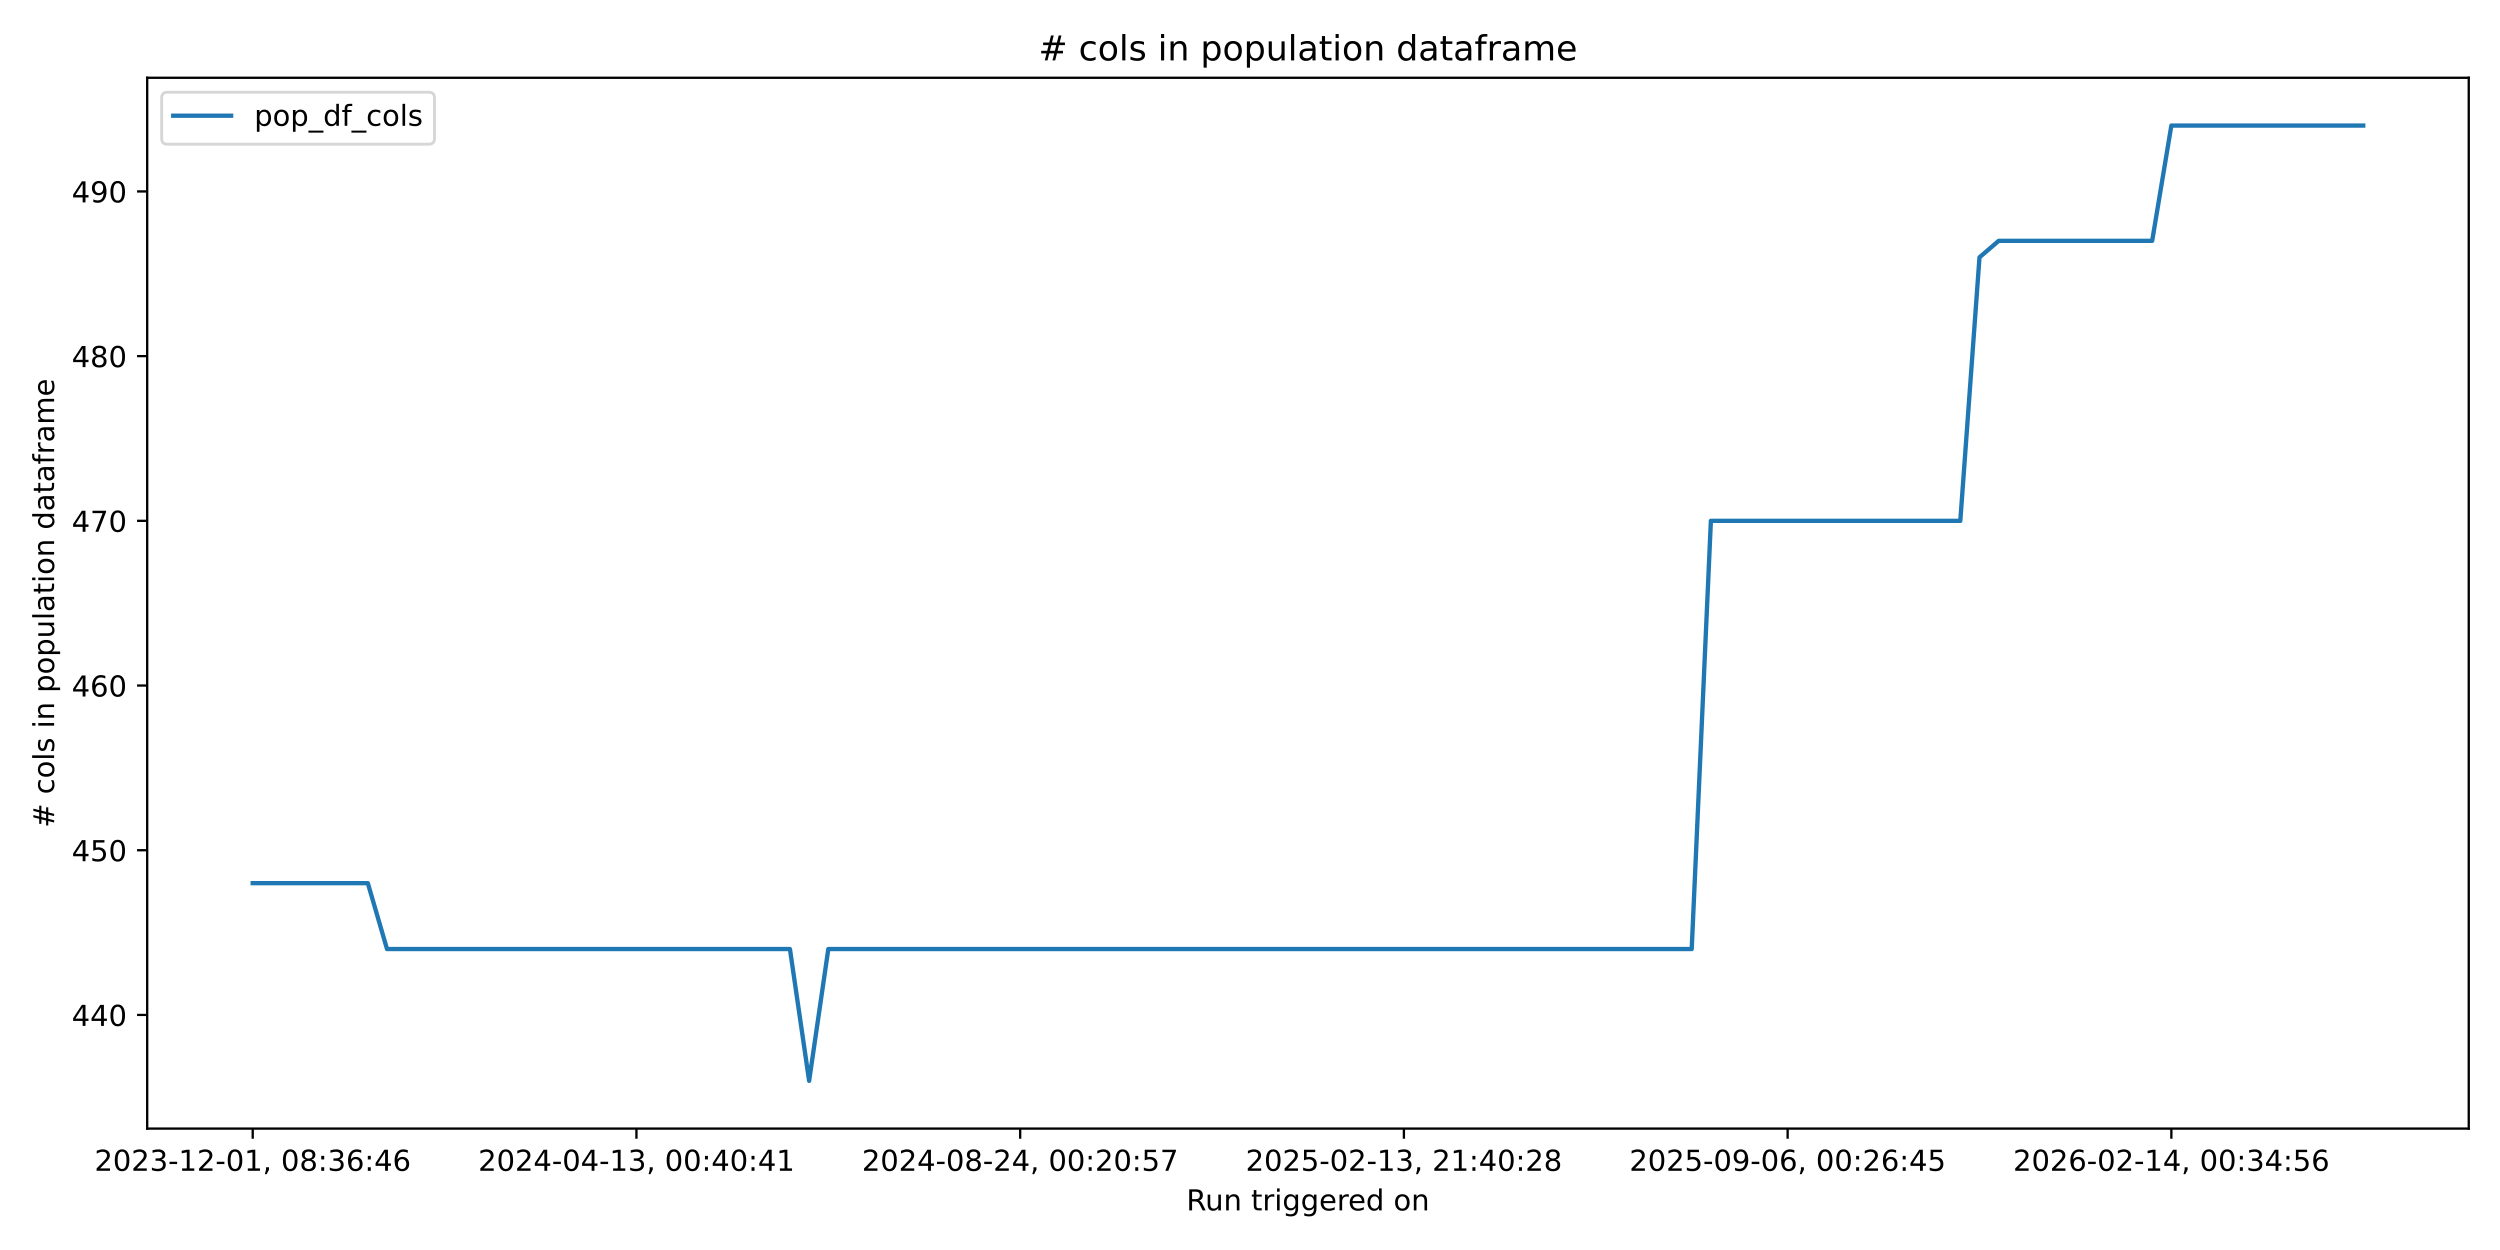
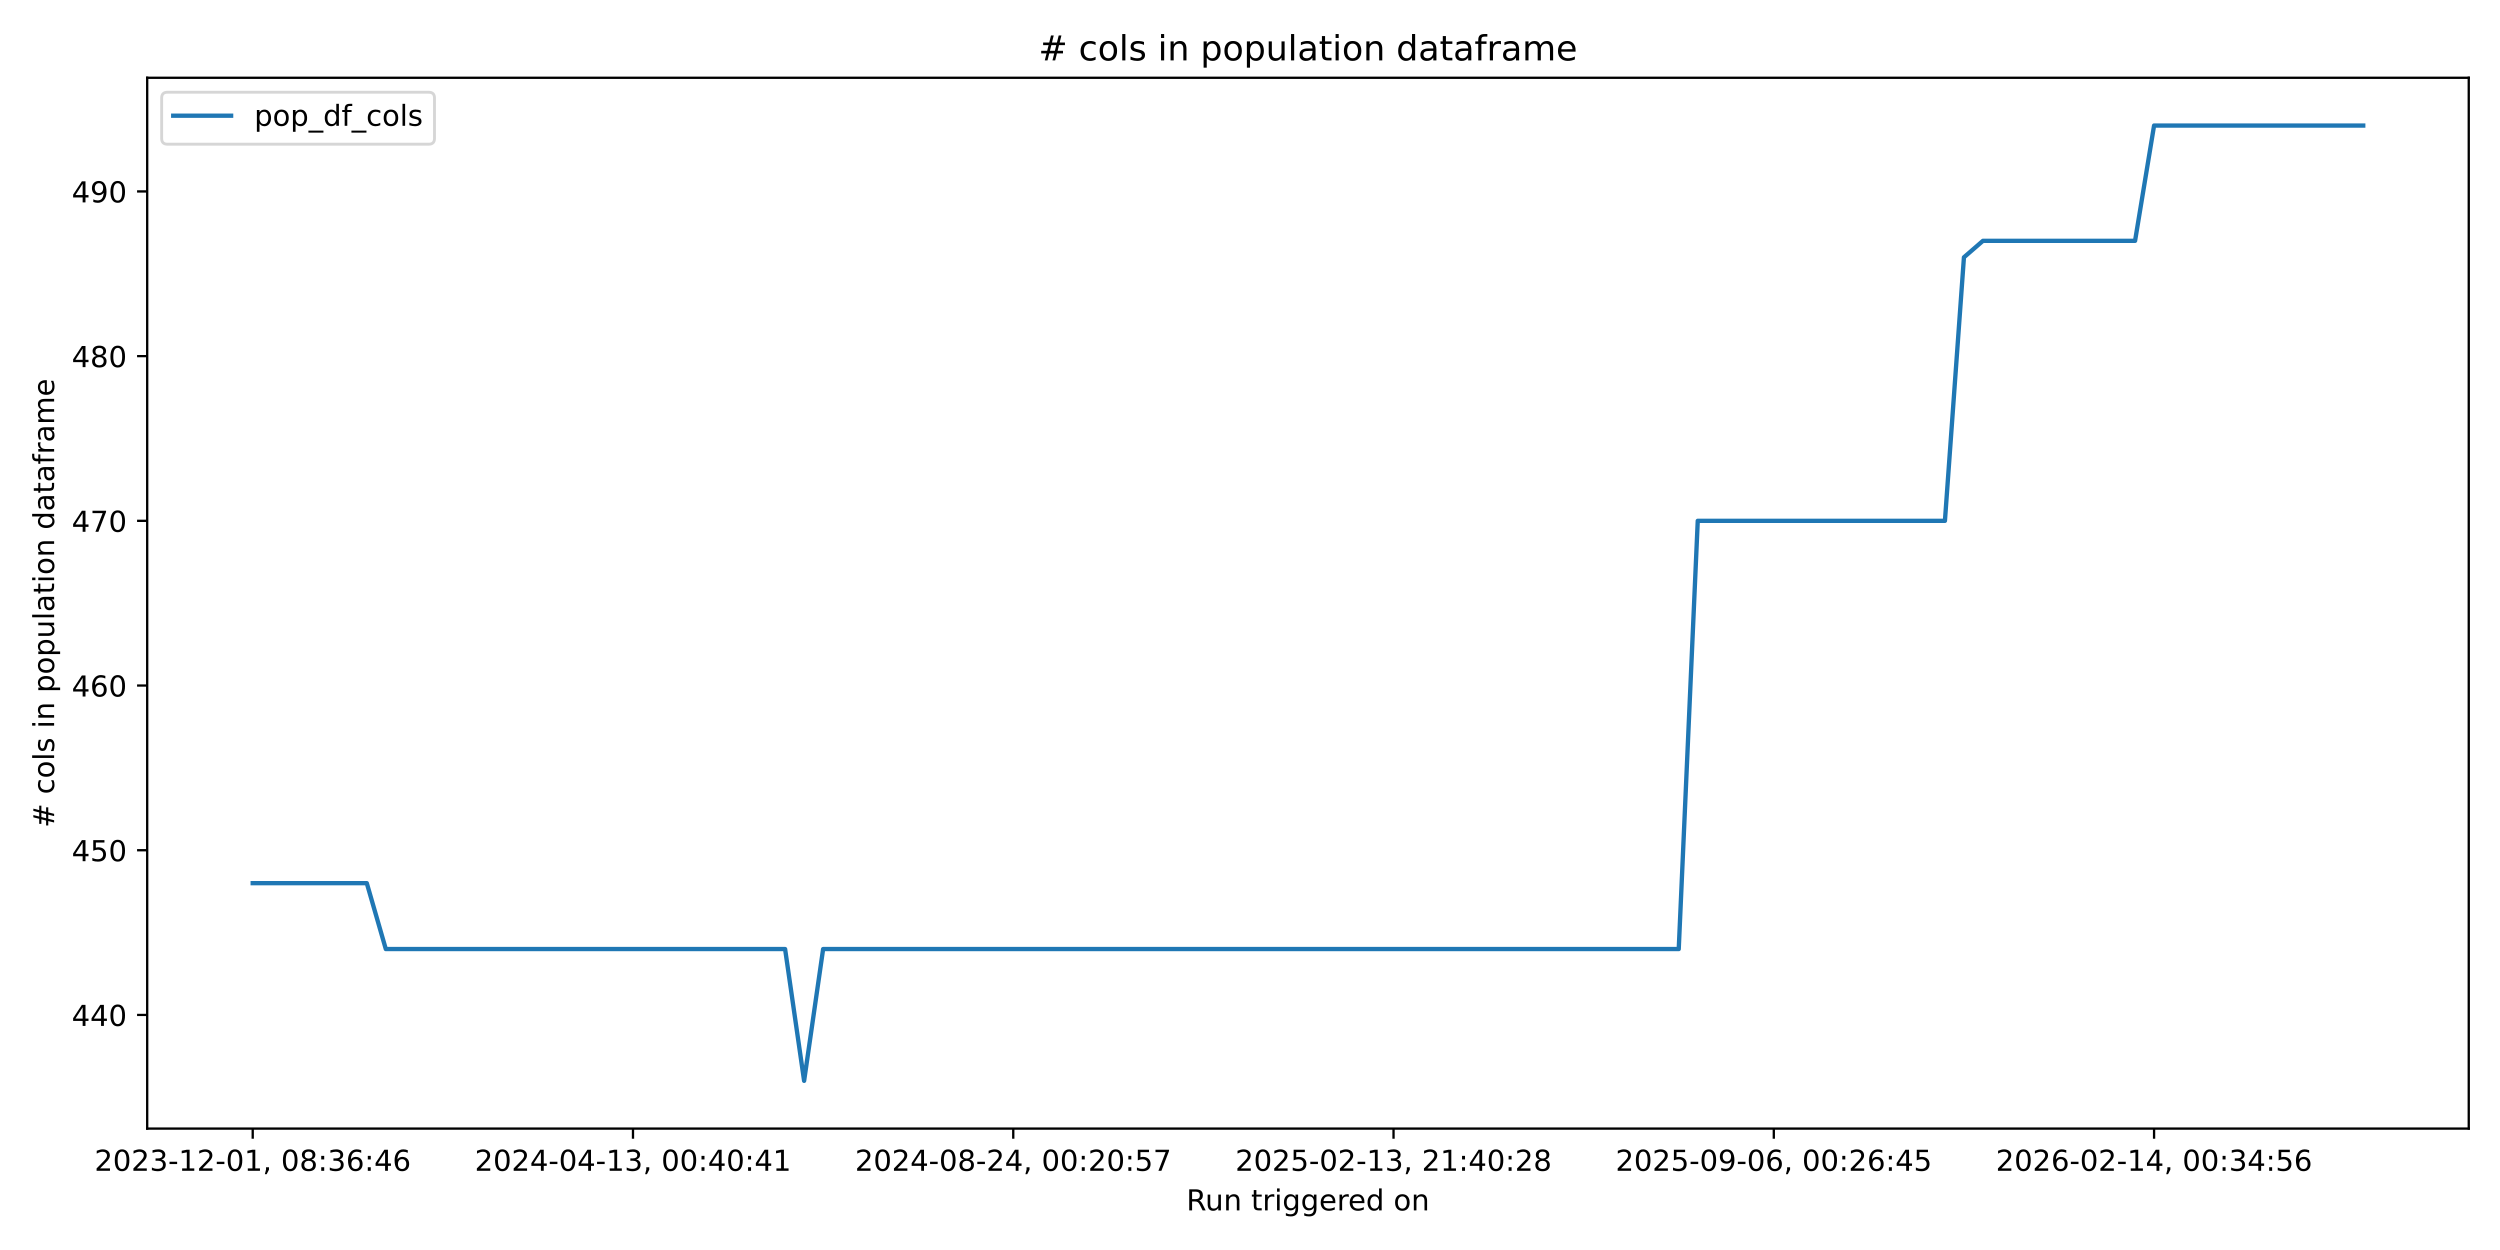
<svg xmlns="http://www.w3.org/2000/svg" xmlns:xlink="http://www.w3.org/1999/xlink" width="864pt" height="432pt" viewBox="0 0 864 432" version="1.1">
  <defs>
    <style type="text/css">*{stroke-linejoin: round; stroke-linecap: butt}</style>
  </defs>
  <g id="figure_1">
    <g id="patch_1">
      <path d="M 0 432  L 864 432  L 864 0  L 0 0  z " style="fill: #ffffff" />
    </g>
    <g id="axes_1">
      <g id="patch_2">
        <path d="M 50.87 390.04  L 853.2 390.04  L 853.2 26.88  L 50.87 26.88  z " style="fill: #ffffff" />
      </g>
      <g id="matplotlib.axis_1">
        <g id="xtick_1">
          <g id="line2d_1">
            <defs>
-               <path id="ma69a3357f2" d="M 0 0  L 0 3.5  " style="stroke: #000000; stroke-width: 0.8" />
+               <path id="m2a37f23bcf" d="M 0 0  L 0 3.5  " style="stroke: #000000; stroke-width: 0.8" />
            </defs>
            <g>
-               <use xlink:href="#ma69a3357f2" x="87.34" y="390.04" style="stroke: #000000; stroke-width: 0.8" />
+               <use xlink:href="#m2a37f23bcf" x="87.34" y="390.04" style="stroke: #000000; stroke-width: 0.8" />
            </g>
          </g>
          <g id="text_1">
            <g transform="translate(32.64736 404.6384) scale(0.1 -0.1)">
              <defs>
                <path id="DejaVuSans-32" d="M 1228 531  L 3431 531  L 3431 0  L 469 0  L 469 531  Q 828 903 1448 1529  Q 2069 2156 2228 2338  Q 2531 2678 2651 2914  Q 2772 3150 2772 3378  Q 2772 3750 2511 3984  Q 2250 4219 1831 4219  Q 1534 4219 1204 4116  Q 875 4013 500 3803  L 500 4441  Q 881 4594 1212 4672  Q 1544 4750 1819 4750  Q 2544 4750 2975 4387  Q 3406 4025 3406 3419  Q 3406 3131 3298 2873  Q 3191 2616 2906 2266  Q 2828 2175 2409 1742  Q 1991 1309 1228 531  z " transform="scale(0.015625)" />
                <path id="DejaVuSans-30" d="M 2034 4250  Q 1547 4250 1301 3770  Q 1056 3291 1056 2328  Q 1056 1369 1301 889  Q 1547 409 2034 409  Q 2525 409 2770 889  Q 3016 1369 3016 2328  Q 3016 3291 2770 3770  Q 2525 4250 2034 4250  z M 2034 4750  Q 2819 4750 3233 4129  Q 3647 3509 3647 2328  Q 3647 1150 3233 529  Q 2819 -91 2034 -91  Q 1250 -91 836 529  Q 422 1150 422 2328  Q 422 3509 836 4129  Q 1250 4750 2034 4750  z " transform="scale(0.015625)" />
                <path id="DejaVuSans-33" d="M 2597 2516  Q 3050 2419 3304 2112  Q 3559 1806 3559 1356  Q 3559 666 3084 287  Q 2609 -91 1734 -91  Q 1441 -91 1130 -33  Q 819 25 488 141  L 488 750  Q 750 597 1062 519  Q 1375 441 1716 441  Q 2309 441 2620 675  Q 2931 909 2931 1356  Q 2931 1769 2642 2001  Q 2353 2234 1838 2234  L 1294 2234  L 1294 2753  L 1863 2753  Q 2328 2753 2575 2939  Q 2822 3125 2822 3475  Q 2822 3834 2567 4026  Q 2313 4219 1838 4219  Q 1578 4219 1281 4162  Q 984 4106 628 3988  L 628 4550  Q 988 4650 1302 4700  Q 1616 4750 1894 4750  Q 2613 4750 3031 4423  Q 3450 4097 3450 3541  Q 3450 3153 3228 2886  Q 3006 2619 2597 2516  z " transform="scale(0.015625)" />
                <path id="DejaVuSans-2d" d="M 313 2009  L 1997 2009  L 1997 1497  L 313 1497  L 313 2009  z " transform="scale(0.015625)" />
                <path id="DejaVuSans-31" d="M 794 531  L 1825 531  L 1825 4091  L 703 3866  L 703 4441  L 1819 4666  L 2450 4666  L 2450 531  L 3481 531  L 3481 0  L 794 0  L 794 531  z " transform="scale(0.015625)" />
                <path id="DejaVuSans-2c" d="M 750 794  L 1409 794  L 1409 256  L 897 -744  L 494 -744  L 750 256  L 750 794  z " transform="scale(0.015625)" />
                <path id="DejaVuSans-20" transform="scale(0.015625)" />
                <path id="DejaVuSans-38" d="M 2034 2216  Q 1584 2216 1326 1975  Q 1069 1734 1069 1313  Q 1069 891 1326 650  Q 1584 409 2034 409  Q 2484 409 2743 651  Q 3003 894 3003 1313  Q 3003 1734 2745 1975  Q 2488 2216 2034 2216  z M 1403 2484  Q 997 2584 770 2862  Q 544 3141 544 3541  Q 544 4100 942 4425  Q 1341 4750 2034 4750  Q 2731 4750 3128 4425  Q 3525 4100 3525 3541  Q 3525 3141 3298 2862  Q 3072 2584 2669 2484  Q 3125 2378 3379 2068  Q 3634 1759 3634 1313  Q 3634 634 3220 271  Q 2806 -91 2034 -91  Q 1263 -91 848 271  Q 434 634 434 1313  Q 434 1759 690 2068  Q 947 2378 1403 2484  z M 1172 3481  Q 1172 3119 1398 2916  Q 1625 2713 2034 2713  Q 2441 2713 2670 2916  Q 2900 3119 2900 3481  Q 2900 3844 2670 4047  Q 2441 4250 2034 4250  Q 1625 4250 1398 4047  Q 1172 3844 1172 3481  z " transform="scale(0.015625)" />
                <path id="DejaVuSans-3a" d="M 750 794  L 1409 794  L 1409 0  L 750 0  L 750 794  z M 750 3309  L 1409 3309  L 1409 2516  L 750 2516  L 750 3309  z " transform="scale(0.015625)" />
                <path id="DejaVuSans-36" d="M 2113 2584  Q 1688 2584 1439 2293  Q 1191 2003 1191 1497  Q 1191 994 1439 701  Q 1688 409 2113 409  Q 2538 409 2786 701  Q 3034 994 3034 1497  Q 3034 2003 2786 2293  Q 2538 2584 2113 2584  z M 3366 4563  L 3366 3988  Q 3128 4100 2886 4159  Q 2644 4219 2406 4219  Q 1781 4219 1451 3797  Q 1122 3375 1075 2522  Q 1259 2794 1537 2939  Q 1816 3084 2150 3084  Q 2853 3084 3261 2657  Q 3669 2231 3669 1497  Q 3669 778 3244 343  Q 2819 -91 2113 -91  Q 1303 -91 875 529  Q 447 1150 447 2328  Q 447 3434 972 4092  Q 1497 4750 2381 4750  Q 2619 4750 2861 4703  Q 3103 4656 3366 4563  z " transform="scale(0.015625)" />
                <path id="DejaVuSans-34" d="M 2419 4116  L 825 1625  L 2419 1625  L 2419 4116  z M 2253 4666  L 3047 4666  L 3047 1625  L 3713 1625  L 3713 1100  L 3047 1100  L 3047 0  L 2419 0  L 2419 1100  L 313 1100  L 313 1709  L 2253 4666  z " transform="scale(0.015625)" />
              </defs>
              <use xlink:href="#DejaVuSans-32" />
              <use xlink:href="#DejaVuSans-30" transform="translate(63.62305 0)" />
              <use xlink:href="#DejaVuSans-32" transform="translate(127.2461 0)" />
              <use xlink:href="#DejaVuSans-33" transform="translate(190.8691 0)" />
              <use xlink:href="#DejaVuSans-2d" transform="translate(254.4922 0)" />
              <use xlink:href="#DejaVuSans-31" transform="translate(290.5762 0)" />
              <use xlink:href="#DejaVuSans-32" transform="translate(354.1992 0)" />
              <use xlink:href="#DejaVuSans-2d" transform="translate(417.8223 0)" />
              <use xlink:href="#DejaVuSans-30" transform="translate(453.9062 0)" />
              <use xlink:href="#DejaVuSans-31" transform="translate(517.5293 0)" />
              <use xlink:href="#DejaVuSans-2c" transform="translate(581.1523 0)" />
              <use xlink:href="#DejaVuSans-20" transform="translate(612.9395 0)" />
              <use xlink:href="#DejaVuSans-30" transform="translate(644.7266 0)" />
              <use xlink:href="#DejaVuSans-38" transform="translate(708.3496 0)" />
              <use xlink:href="#DejaVuSans-3a" transform="translate(771.9727 0)" />
              <use xlink:href="#DejaVuSans-33" transform="translate(805.6641 0)" />
              <use xlink:href="#DejaVuSans-36" transform="translate(869.2871 0)" />
              <use xlink:href="#DejaVuSans-3a" transform="translate(932.9102 0)" />
              <use xlink:href="#DejaVuSans-34" transform="translate(966.6016 0)" />
              <use xlink:href="#DejaVuSans-36" transform="translate(1030.225 0)" />
            </g>
          </g>
        </g>
        <g id="xtick_2">
          <g id="line2d_2">
            <g>
-               <use xlink:href="#ma69a3357f2" x="219.956" y="390.04" style="stroke: #000000; stroke-width: 0.8" />
+               <use xlink:href="#m2a37f23bcf" x="218.761" y="390.04" style="stroke: #000000; stroke-width: 0.8" />
            </g>
          </g>
          <g id="text_2">
-             <g transform="translate(165.2639 404.6384) scale(0.1 -0.1)">
+             <g transform="translate(164.0691 404.6384) scale(0.1 -0.1)">
              <use xlink:href="#DejaVuSans-32" />
              <use xlink:href="#DejaVuSans-30" transform="translate(63.62305 0)" />
              <use xlink:href="#DejaVuSans-32" transform="translate(127.2461 0)" />
              <use xlink:href="#DejaVuSans-34" transform="translate(190.8691 0)" />
              <use xlink:href="#DejaVuSans-2d" transform="translate(254.4922 0)" />
              <use xlink:href="#DejaVuSans-30" transform="translate(290.5762 0)" />
              <use xlink:href="#DejaVuSans-34" transform="translate(354.1992 0)" />
              <use xlink:href="#DejaVuSans-2d" transform="translate(417.8223 0)" />
              <use xlink:href="#DejaVuSans-31" transform="translate(453.9062 0)" />
              <use xlink:href="#DejaVuSans-33" transform="translate(517.5293 0)" />
              <use xlink:href="#DejaVuSans-2c" transform="translate(581.1523 0)" />
              <use xlink:href="#DejaVuSans-20" transform="translate(612.9395 0)" />
              <use xlink:href="#DejaVuSans-30" transform="translate(644.7266 0)" />
              <use xlink:href="#DejaVuSans-30" transform="translate(708.3496 0)" />
              <use xlink:href="#DejaVuSans-3a" transform="translate(771.9727 0)" />
              <use xlink:href="#DejaVuSans-34" transform="translate(805.6641 0)" />
              <use xlink:href="#DejaVuSans-30" transform="translate(869.2871 0)" />
              <use xlink:href="#DejaVuSans-3a" transform="translate(932.9102 0)" />
              <use xlink:href="#DejaVuSans-34" transform="translate(966.6016 0)" />
              <use xlink:href="#DejaVuSans-31" transform="translate(1030.225 0)" />
            </g>
          </g>
        </g>
        <g id="xtick_3">
          <g id="line2d_3">
            <g>
-               <use xlink:href="#ma69a3357f2" x="352.573" y="390.04" style="stroke: #000000; stroke-width: 0.8" />
+               <use xlink:href="#m2a37f23bcf" x="350.183" y="390.04" style="stroke: #000000; stroke-width: 0.8" />
            </g>
          </g>
          <g id="text_3">
-             <g transform="translate(297.8804 404.6384) scale(0.1 -0.1)">
+             <g transform="translate(295.4909 404.6384) scale(0.1 -0.1)">
              <defs>
                <path id="DejaVuSans-35" d="M 691 4666  L 3169 4666  L 3169 4134  L 1269 4134  L 1269 2991  Q 1406 3038 1543 3061  Q 1681 3084 1819 3084  Q 2600 3084 3056 2656  Q 3513 2228 3513 1497  Q 3513 744 3044 326  Q 2575 -91 1722 -91  Q 1428 -91 1123 -41  Q 819 9 494 109  L 494 744  Q 775 591 1075 516  Q 1375 441 1709 441  Q 2250 441 2565 725  Q 2881 1009 2881 1497  Q 2881 1984 2565 2268  Q 2250 2553 1709 2553  Q 1456 2553 1204 2497  Q 953 2441 691 2322  L 691 4666  z " transform="scale(0.015625)" />
                <path id="DejaVuSans-37" d="M 525 4666  L 3525 4666  L 3525 4397  L 1831 0  L 1172 0  L 2766 4134  L 525 4134  L 525 4666  z " transform="scale(0.015625)" />
              </defs>
              <use xlink:href="#DejaVuSans-32" />
              <use xlink:href="#DejaVuSans-30" transform="translate(63.62305 0)" />
              <use xlink:href="#DejaVuSans-32" transform="translate(127.2461 0)" />
              <use xlink:href="#DejaVuSans-34" transform="translate(190.8691 0)" />
              <use xlink:href="#DejaVuSans-2d" transform="translate(254.4922 0)" />
              <use xlink:href="#DejaVuSans-30" transform="translate(290.5762 0)" />
              <use xlink:href="#DejaVuSans-38" transform="translate(354.1992 0)" />
              <use xlink:href="#DejaVuSans-2d" transform="translate(417.8223 0)" />
              <use xlink:href="#DejaVuSans-32" transform="translate(453.9062 0)" />
              <use xlink:href="#DejaVuSans-34" transform="translate(517.5293 0)" />
              <use xlink:href="#DejaVuSans-2c" transform="translate(581.1523 0)" />
              <use xlink:href="#DejaVuSans-20" transform="translate(612.9395 0)" />
              <use xlink:href="#DejaVuSans-30" transform="translate(644.7266 0)" />
              <use xlink:href="#DejaVuSans-30" transform="translate(708.3496 0)" />
              <use xlink:href="#DejaVuSans-3a" transform="translate(771.9727 0)" />
              <use xlink:href="#DejaVuSans-32" transform="translate(805.6641 0)" />
              <use xlink:href="#DejaVuSans-30" transform="translate(869.2871 0)" />
              <use xlink:href="#DejaVuSans-3a" transform="translate(932.9102 0)" />
              <use xlink:href="#DejaVuSans-35" transform="translate(966.6016 0)" />
              <use xlink:href="#DejaVuSans-37" transform="translate(1030.225 0)" />
            </g>
          </g>
        </g>
        <g id="xtick_4">
          <g id="line2d_4">
            <g>
-               <use xlink:href="#ma69a3357f2" x="485.189" y="390.04" style="stroke: #000000; stroke-width: 0.8" />
+               <use xlink:href="#m2a37f23bcf" x="481.605" y="390.04" style="stroke: #000000; stroke-width: 0.8" />
            </g>
          </g>
          <g id="text_4">
-             <g transform="translate(430.4969 404.6384) scale(0.1 -0.1)">
+             <g transform="translate(426.9127 404.6384) scale(0.1 -0.1)">
              <use xlink:href="#DejaVuSans-32" />
              <use xlink:href="#DejaVuSans-30" transform="translate(63.62305 0)" />
              <use xlink:href="#DejaVuSans-32" transform="translate(127.2461 0)" />
              <use xlink:href="#DejaVuSans-35" transform="translate(190.8691 0)" />
              <use xlink:href="#DejaVuSans-2d" transform="translate(254.4922 0)" />
              <use xlink:href="#DejaVuSans-30" transform="translate(290.5762 0)" />
              <use xlink:href="#DejaVuSans-32" transform="translate(354.1992 0)" />
              <use xlink:href="#DejaVuSans-2d" transform="translate(417.8223 0)" />
              <use xlink:href="#DejaVuSans-31" transform="translate(453.9062 0)" />
              <use xlink:href="#DejaVuSans-33" transform="translate(517.5293 0)" />
              <use xlink:href="#DejaVuSans-2c" transform="translate(581.1523 0)" />
              <use xlink:href="#DejaVuSans-20" transform="translate(612.9395 0)" />
              <use xlink:href="#DejaVuSans-32" transform="translate(644.7266 0)" />
              <use xlink:href="#DejaVuSans-31" transform="translate(708.3496 0)" />
              <use xlink:href="#DejaVuSans-3a" transform="translate(771.9727 0)" />
              <use xlink:href="#DejaVuSans-34" transform="translate(805.6641 0)" />
              <use xlink:href="#DejaVuSans-30" transform="translate(869.2871 0)" />
              <use xlink:href="#DejaVuSans-3a" transform="translate(932.9102 0)" />
              <use xlink:href="#DejaVuSans-32" transform="translate(966.6016 0)" />
              <use xlink:href="#DejaVuSans-38" transform="translate(1030.225 0)" />
            </g>
          </g>
        </g>
        <g id="xtick_5">
          <g id="line2d_5">
            <g>
-               <use xlink:href="#ma69a3357f2" x="617.806" y="390.04" style="stroke: #000000; stroke-width: 0.8" />
+               <use xlink:href="#m2a37f23bcf" x="613.027" y="390.04" style="stroke: #000000; stroke-width: 0.8" />
            </g>
          </g>
          <g id="text_5">
-             <g transform="translate(563.1135 404.6384) scale(0.1 -0.1)">
+             <g transform="translate(558.3345 404.6384) scale(0.1 -0.1)">
              <defs>
                <path id="DejaVuSans-39" d="M 703 97  L 703 672  Q 941 559 1184 500  Q 1428 441 1663 441  Q 2288 441 2617 861  Q 2947 1281 2994 2138  Q 2813 1869 2534 1725  Q 2256 1581 1919 1581  Q 1219 1581 811 2004  Q 403 2428 403 3163  Q 403 3881 828 4315  Q 1253 4750 1959 4750  Q 2769 4750 3195 4129  Q 3622 3509 3622 2328  Q 3622 1225 3098 567  Q 2575 -91 1691 -91  Q 1453 -91 1209 -44  Q 966 3 703 97  z M 1959 2075  Q 2384 2075 2632 2365  Q 2881 2656 2881 3163  Q 2881 3666 2632 3958  Q 2384 4250 1959 4250  Q 1534 4250 1286 3958  Q 1038 3666 1038 3163  Q 1038 2656 1286 2365  Q 1534 2075 1959 2075  z " transform="scale(0.015625)" />
              </defs>
              <use xlink:href="#DejaVuSans-32" />
              <use xlink:href="#DejaVuSans-30" transform="translate(63.62305 0)" />
              <use xlink:href="#DejaVuSans-32" transform="translate(127.2461 0)" />
              <use xlink:href="#DejaVuSans-35" transform="translate(190.8691 0)" />
              <use xlink:href="#DejaVuSans-2d" transform="translate(254.4922 0)" />
              <use xlink:href="#DejaVuSans-30" transform="translate(290.5762 0)" />
              <use xlink:href="#DejaVuSans-39" transform="translate(354.1992 0)" />
              <use xlink:href="#DejaVuSans-2d" transform="translate(417.8223 0)" />
              <use xlink:href="#DejaVuSans-30" transform="translate(453.9062 0)" />
              <use xlink:href="#DejaVuSans-36" transform="translate(517.5293 0)" />
              <use xlink:href="#DejaVuSans-2c" transform="translate(581.1523 0)" />
              <use xlink:href="#DejaVuSans-20" transform="translate(612.9395 0)" />
              <use xlink:href="#DejaVuSans-30" transform="translate(644.7266 0)" />
              <use xlink:href="#DejaVuSans-30" transform="translate(708.3496 0)" />
              <use xlink:href="#DejaVuSans-3a" transform="translate(771.9727 0)" />
              <use xlink:href="#DejaVuSans-32" transform="translate(805.6641 0)" />
              <use xlink:href="#DejaVuSans-36" transform="translate(869.2871 0)" />
              <use xlink:href="#DejaVuSans-3a" transform="translate(932.9102 0)" />
              <use xlink:href="#DejaVuSans-34" transform="translate(966.6016 0)" />
              <use xlink:href="#DejaVuSans-35" transform="translate(1030.225 0)" />
            </g>
          </g>
        </g>
        <g id="xtick_6">
          <g id="line2d_6">
            <g>
-               <use xlink:href="#ma69a3357f2" x="750.422" y="390.04" style="stroke: #000000; stroke-width: 0.8" />
+               <use xlink:href="#m2a37f23bcf" x="744.448" y="390.04" style="stroke: #000000; stroke-width: 0.8" />
            </g>
          </g>
          <g id="text_6">
-             <g transform="translate(695.73 404.6384) scale(0.1 -0.1)">
+             <g transform="translate(689.7563 404.6384) scale(0.1 -0.1)">
              <use xlink:href="#DejaVuSans-32" />
              <use xlink:href="#DejaVuSans-30" transform="translate(63.62305 0)" />
              <use xlink:href="#DejaVuSans-32" transform="translate(127.2461 0)" />
              <use xlink:href="#DejaVuSans-36" transform="translate(190.8691 0)" />
              <use xlink:href="#DejaVuSans-2d" transform="translate(254.4922 0)" />
              <use xlink:href="#DejaVuSans-30" transform="translate(290.5762 0)" />
              <use xlink:href="#DejaVuSans-32" transform="translate(354.1992 0)" />
              <use xlink:href="#DejaVuSans-2d" transform="translate(417.8223 0)" />
              <use xlink:href="#DejaVuSans-31" transform="translate(453.9062 0)" />
              <use xlink:href="#DejaVuSans-34" transform="translate(517.5293 0)" />
              <use xlink:href="#DejaVuSans-2c" transform="translate(581.1523 0)" />
              <use xlink:href="#DejaVuSans-20" transform="translate(612.9395 0)" />
              <use xlink:href="#DejaVuSans-30" transform="translate(644.7266 0)" />
              <use xlink:href="#DejaVuSans-30" transform="translate(708.3496 0)" />
              <use xlink:href="#DejaVuSans-3a" transform="translate(771.9727 0)" />
              <use xlink:href="#DejaVuSans-33" transform="translate(805.6641 0)" />
              <use xlink:href="#DejaVuSans-34" transform="translate(869.2871 0)" />
              <use xlink:href="#DejaVuSans-3a" transform="translate(932.9102 0)" />
              <use xlink:href="#DejaVuSans-35" transform="translate(966.6016 0)" />
              <use xlink:href="#DejaVuSans-36" transform="translate(1030.225 0)" />
            </g>
          </g>
        </g>
        <g id="text_7">
          <g transform="translate(410.0186 418.3166) scale(0.1 -0.1)">
            <defs>
              <path id="DejaVuSans-52" d="M 2841 2188  Q 3044 2119 3236 1894  Q 3428 1669 3622 1275  L 4263 0  L 3584 0  L 2988 1197  Q 2756 1666 2539 1819  Q 2322 1972 1947 1972  L 1259 1972  L 1259 0  L 628 0  L 628 4666  L 2053 4666  Q 2853 4666 3247 4331  Q 3641 3997 3641 3322  Q 3641 2881 3436 2590  Q 3231 2300 2841 2188  z M 1259 4147  L 1259 2491  L 2053 2491  Q 2509 2491 2742 2702  Q 2975 2913 2975 3322  Q 2975 3731 2742 3939  Q 2509 4147 2053 4147  L 1259 4147  z " transform="scale(0.015625)" />
              <path id="DejaVuSans-75" d="M 544 1381  L 544 3500  L 1119 3500  L 1119 1403  Q 1119 906 1312 657  Q 1506 409 1894 409  Q 2359 409 2629 706  Q 2900 1003 2900 1516  L 2900 3500  L 3475 3500  L 3475 0  L 2900 0  L 2900 538  Q 2691 219 2414 64  Q 2138 -91 1772 -91  Q 1169 -91 856 284  Q 544 659 544 1381  z M 1991 3584  L 1991 3584  z " transform="scale(0.015625)" />
              <path id="DejaVuSans-6e" d="M 3513 2113  L 3513 0  L 2938 0  L 2938 2094  Q 2938 2591 2744 2837  Q 2550 3084 2163 3084  Q 1697 3084 1428 2787  Q 1159 2491 1159 1978  L 1159 0  L 581 0  L 581 3500  L 1159 3500  L 1159 2956  Q 1366 3272 1645 3428  Q 1925 3584 2291 3584  Q 2894 3584 3203 3211  Q 3513 2838 3513 2113  z " transform="scale(0.015625)" />
              <path id="DejaVuSans-74" d="M 1172 4494  L 1172 3500  L 2356 3500  L 2356 3053  L 1172 3053  L 1172 1153  Q 1172 725 1289 603  Q 1406 481 1766 481  L 2356 481  L 2356 0  L 1766 0  Q 1100 0 847 248  Q 594 497 594 1153  L 594 3053  L 172 3053  L 172 3500  L 594 3500  L 594 4494  L 1172 4494  z " transform="scale(0.015625)" />
              <path id="DejaVuSans-72" d="M 2631 2963  Q 2534 3019 2420 3045  Q 2306 3072 2169 3072  Q 1681 3072 1420 2755  Q 1159 2438 1159 1844  L 1159 0  L 581 0  L 581 3500  L 1159 3500  L 1159 2956  Q 1341 3275 1631 3429  Q 1922 3584 2338 3584  Q 2397 3584 2469 3576  Q 2541 3569 2628 3553  L 2631 2963  z " transform="scale(0.015625)" />
              <path id="DejaVuSans-69" d="M 603 3500  L 1178 3500  L 1178 0  L 603 0  L 603 3500  z M 603 4863  L 1178 4863  L 1178 4134  L 603 4134  L 603 4863  z " transform="scale(0.015625)" />
              <path id="DejaVuSans-67" d="M 2906 1791  Q 2906 2416 2648 2759  Q 2391 3103 1925 3103  Q 1463 3103 1205 2759  Q 947 2416 947 1791  Q 947 1169 1205 825  Q 1463 481 1925 481  Q 2391 481 2648 825  Q 2906 1169 2906 1791  z M 3481 434  Q 3481 -459 3084 -895  Q 2688 -1331 1869 -1331  Q 1566 -1331 1297 -1286  Q 1028 -1241 775 -1147  L 775 -588  Q 1028 -725 1275 -790  Q 1522 -856 1778 -856  Q 2344 -856 2625 -561  Q 2906 -266 2906 331  L 2906 616  Q 2728 306 2450 153  Q 2172 0 1784 0  Q 1141 0 747 490  Q 353 981 353 1791  Q 353 2603 747 3093  Q 1141 3584 1784 3584  Q 2172 3584 2450 3431  Q 2728 3278 2906 2969  L 2906 3500  L 3481 3500  L 3481 434  z " transform="scale(0.015625)" />
              <path id="DejaVuSans-65" d="M 3597 1894  L 3597 1613  L 953 1613  Q 991 1019 1311 708  Q 1631 397 2203 397  Q 2534 397 2845 478  Q 3156 559 3463 722  L 3463 178  Q 3153 47 2828 -22  Q 2503 -91 2169 -91  Q 1331 -91 842 396  Q 353 884 353 1716  Q 353 2575 817 3079  Q 1281 3584 2069 3584  Q 2775 3584 3186 3129  Q 3597 2675 3597 1894  z M 3022 2063  Q 3016 2534 2758 2815  Q 2500 3097 2075 3097  Q 1594 3097 1305 2825  Q 1016 2553 972 2059  L 3022 2063  z " transform="scale(0.015625)" />
              <path id="DejaVuSans-64" d="M 2906 2969  L 2906 4863  L 3481 4863  L 3481 0  L 2906 0  L 2906 525  Q 2725 213 2448 61  Q 2172 -91 1784 -91  Q 1150 -91 751 415  Q 353 922 353 1747  Q 353 2572 751 3078  Q 1150 3584 1784 3584  Q 2172 3584 2448 3432  Q 2725 3281 2906 2969  z M 947 1747  Q 947 1113 1208 752  Q 1469 391 1925 391  Q 2381 391 2643 752  Q 2906 1113 2906 1747  Q 2906 2381 2643 2742  Q 2381 3103 1925 3103  Q 1469 3103 1208 2742  Q 947 2381 947 1747  z " transform="scale(0.015625)" />
              <path id="DejaVuSans-6f" d="M 1959 3097  Q 1497 3097 1228 2736  Q 959 2375 959 1747  Q 959 1119 1226 758  Q 1494 397 1959 397  Q 2419 397 2687 759  Q 2956 1122 2956 1747  Q 2956 2369 2687 2733  Q 2419 3097 1959 3097  z M 1959 3584  Q 2709 3584 3137 3096  Q 3566 2609 3566 1747  Q 3566 888 3137 398  Q 2709 -91 1959 -91  Q 1206 -91 779 398  Q 353 888 353 1747  Q 353 2609 779 3096  Q 1206 3584 1959 3584  z " transform="scale(0.015625)" />
            </defs>
            <use xlink:href="#DejaVuSans-52" />
            <use xlink:href="#DejaVuSans-75" transform="translate(64.98242 0)" />
            <use xlink:href="#DejaVuSans-6e" transform="translate(128.3613 0)" />
            <use xlink:href="#DejaVuSans-20" transform="translate(191.7402 0)" />
            <use xlink:href="#DejaVuSans-74" transform="translate(223.5273 0)" />
            <use xlink:href="#DejaVuSans-72" transform="translate(262.7363 0)" />
            <use xlink:href="#DejaVuSans-69" transform="translate(303.8496 0)" />
            <use xlink:href="#DejaVuSans-67" transform="translate(331.6328 0)" />
            <use xlink:href="#DejaVuSans-67" transform="translate(395.1094 0)" />
            <use xlink:href="#DejaVuSans-65" transform="translate(458.5859 0)" />
            <use xlink:href="#DejaVuSans-72" transform="translate(520.1094 0)" />
            <use xlink:href="#DejaVuSans-65" transform="translate(558.9727 0)" />
            <use xlink:href="#DejaVuSans-64" transform="translate(620.4961 0)" />
            <use xlink:href="#DejaVuSans-20" transform="translate(683.9727 0)" />
            <use xlink:href="#DejaVuSans-6f" transform="translate(715.7598 0)" />
            <use xlink:href="#DejaVuSans-6e" transform="translate(776.9414 0)" />
          </g>
        </g>
      </g>
      <g id="matplotlib.axis_2">
        <g id="ytick_1">
          <g id="line2d_7">
            <defs>
-               <path id="mbd455068ee" d="M 0 0  L -3.5 0  " style="stroke: #000000; stroke-width: 0.8" />
+               <path id="m5969a31628" d="M 0 0  L -3.5 0  " style="stroke: #000000; stroke-width: 0.8" />
            </defs>
            <g>
-               <use xlink:href="#mbd455068ee" x="50.87" y="350.764" style="stroke: #000000; stroke-width: 0.8" />
+               <use xlink:href="#m5969a31628" x="50.87" y="350.764" style="stroke: #000000; stroke-width: 0.8" />
            </g>
          </g>
          <g id="text_8">
            <g transform="translate(24.7825 354.5633) scale(0.1 -0.1)">
              <use xlink:href="#DejaVuSans-34" />
              <use xlink:href="#DejaVuSans-34" transform="translate(63.62305 0)" />
              <use xlink:href="#DejaVuSans-30" transform="translate(127.2461 0)" />
            </g>
          </g>
        </g>
        <g id="ytick_2">
          <g id="line2d_8">
            <g>
-               <use xlink:href="#mbd455068ee" x="50.87" y="293.842" style="stroke: #000000; stroke-width: 0.8" />
+               <use xlink:href="#m5969a31628" x="50.87" y="293.842" style="stroke: #000000; stroke-width: 0.8" />
            </g>
          </g>
          <g id="text_9">
            <g transform="translate(24.7825 297.6417) scale(0.1 -0.1)">
              <use xlink:href="#DejaVuSans-34" />
              <use xlink:href="#DejaVuSans-35" transform="translate(63.62305 0)" />
              <use xlink:href="#DejaVuSans-30" transform="translate(127.2461 0)" />
            </g>
          </g>
        </g>
        <g id="ytick_3">
          <g id="line2d_9">
            <g>
-               <use xlink:href="#mbd455068ee" x="50.87" y="236.921" style="stroke: #000000; stroke-width: 0.8" />
+               <use xlink:href="#m5969a31628" x="50.87" y="236.921" style="stroke: #000000; stroke-width: 0.8" />
            </g>
          </g>
          <g id="text_10">
            <g transform="translate(24.7825 240.72) scale(0.1 -0.1)">
              <use xlink:href="#DejaVuSans-34" />
              <use xlink:href="#DejaVuSans-36" transform="translate(63.62305 0)" />
              <use xlink:href="#DejaVuSans-30" transform="translate(127.2461 0)" />
            </g>
          </g>
        </g>
        <g id="ytick_4">
          <g id="line2d_10">
            <g>
-               <use xlink:href="#mbd455068ee" x="50.87" y="179.999" style="stroke: #000000; stroke-width: 0.8" />
+               <use xlink:href="#m5969a31628" x="50.87" y="179.999" style="stroke: #000000; stroke-width: 0.8" />
            </g>
          </g>
          <g id="text_11">
            <g transform="translate(24.7825 183.7984) scale(0.1 -0.1)">
              <use xlink:href="#DejaVuSans-34" />
              <use xlink:href="#DejaVuSans-37" transform="translate(63.62305 0)" />
              <use xlink:href="#DejaVuSans-30" transform="translate(127.2461 0)" />
            </g>
          </g>
        </g>
        <g id="ytick_5">
          <g id="line2d_11">
            <g>
-               <use xlink:href="#mbd455068ee" x="50.87" y="123.078" style="stroke: #000000; stroke-width: 0.8" />
+               <use xlink:href="#m5969a31628" x="50.87" y="123.078" style="stroke: #000000; stroke-width: 0.8" />
            </g>
          </g>
          <g id="text_12">
            <g transform="translate(24.7825 126.8768) scale(0.1 -0.1)">
              <use xlink:href="#DejaVuSans-34" />
              <use xlink:href="#DejaVuSans-38" transform="translate(63.62305 0)" />
              <use xlink:href="#DejaVuSans-30" transform="translate(127.2461 0)" />
            </g>
          </g>
        </g>
        <g id="ytick_6">
          <g id="line2d_12">
            <g>
-               <use xlink:href="#mbd455068ee" x="50.87" y="66.156" style="stroke: #000000; stroke-width: 0.8" />
+               <use xlink:href="#m5969a31628" x="50.87" y="66.156" style="stroke: #000000; stroke-width: 0.8" />
            </g>
          </g>
          <g id="text_13">
            <g transform="translate(24.7825 69.95514) scale(0.1 -0.1)">
              <use xlink:href="#DejaVuSans-34" />
              <use xlink:href="#DejaVuSans-39" transform="translate(63.62305 0)" />
              <use xlink:href="#DejaVuSans-30" transform="translate(127.2461 0)" />
            </g>
          </g>
        </g>
        <g id="text_14">
          <g transform="translate(18.70281 286.0623) rotate(-90) scale(0.1 -0.1)">
            <defs>
              <path id="DejaVuSans-23" d="M 3272 2816  L 2363 2816  L 2100 1772  L 3016 1772  L 3272 2816  z M 2803 4594  L 2478 3297  L 3391 3297  L 3719 4594  L 4219 4594  L 3897 3297  L 4872 3297  L 4872 2816  L 3775 2816  L 3519 1772  L 4513 1772  L 4513 1294  L 3397 1294  L 3072 0  L 2572 0  L 2894 1294  L 1978 1294  L 1656 0  L 1153 0  L 1478 1294  L 494 1294  L 494 1772  L 1594 1772  L 1856 2816  L 850 2816  L 850 3297  L 1978 3297  L 2297 4594  L 2803 4594  z " transform="scale(0.015625)" />
              <path id="DejaVuSans-63" d="M 3122 3366  L 3122 2828  Q 2878 2963 2633 3030  Q 2388 3097 2138 3097  Q 1578 3097 1268 2742  Q 959 2388 959 1747  Q 959 1106 1268 751  Q 1578 397 2138 397  Q 2388 397 2633 464  Q 2878 531 3122 666  L 3122 134  Q 2881 22 2623 -34  Q 2366 -91 2075 -91  Q 1284 -91 818 406  Q 353 903 353 1747  Q 353 2603 823 3093  Q 1294 3584 2113 3584  Q 2378 3584 2631 3529  Q 2884 3475 3122 3366  z " transform="scale(0.015625)" />
              <path id="DejaVuSans-6c" d="M 603 4863  L 1178 4863  L 1178 0  L 603 0  L 603 4863  z " transform="scale(0.015625)" />
              <path id="DejaVuSans-73" d="M 2834 3397  L 2834 2853  Q 2591 2978 2328 3040  Q 2066 3103 1784 3103  Q 1356 3103 1142 2972  Q 928 2841 928 2578  Q 928 2378 1081 2264  Q 1234 2150 1697 2047  L 1894 2003  Q 2506 1872 2764 1633  Q 3022 1394 3022 966  Q 3022 478 2636 193  Q 2250 -91 1575 -91  Q 1294 -91 989 -36  Q 684 19 347 128  L 347 722  Q 666 556 975 473  Q 1284 391 1588 391  Q 1994 391 2212 530  Q 2431 669 2431 922  Q 2431 1156 2273 1281  Q 2116 1406 1581 1522  L 1381 1569  Q 847 1681 609 1914  Q 372 2147 372 2553  Q 372 3047 722 3315  Q 1072 3584 1716 3584  Q 2034 3584 2315 3537  Q 2597 3491 2834 3397  z " transform="scale(0.015625)" />
              <path id="DejaVuSans-70" d="M 1159 525  L 1159 -1331  L 581 -1331  L 581 3500  L 1159 3500  L 1159 2969  Q 1341 3281 1617 3432  Q 1894 3584 2278 3584  Q 2916 3584 3314 3078  Q 3713 2572 3713 1747  Q 3713 922 3314 415  Q 2916 -91 2278 -91  Q 1894 -91 1617 61  Q 1341 213 1159 525  z M 3116 1747  Q 3116 2381 2855 2742  Q 2594 3103 2138 3103  Q 1681 3103 1420 2742  Q 1159 2381 1159 1747  Q 1159 1113 1420 752  Q 1681 391 2138 391  Q 2594 391 2855 752  Q 3116 1113 3116 1747  z " transform="scale(0.015625)" />
              <path id="DejaVuSans-61" d="M 2194 1759  Q 1497 1759 1228 1600  Q 959 1441 959 1056  Q 959 750 1161 570  Q 1363 391 1709 391  Q 2188 391 2477 730  Q 2766 1069 2766 1631  L 2766 1759  L 2194 1759  z M 3341 1997  L 3341 0  L 2766 0  L 2766 531  Q 2569 213 2275 61  Q 1981 -91 1556 -91  Q 1019 -91 701 211  Q 384 513 384 1019  Q 384 1609 779 1909  Q 1175 2209 1959 2209  L 2766 2209  L 2766 2266  Q 2766 2663 2505 2880  Q 2244 3097 1772 3097  Q 1472 3097 1187 3025  Q 903 2953 641 2809  L 641 3341  Q 956 3463 1253 3523  Q 1550 3584 1831 3584  Q 2591 3584 2966 3190  Q 3341 2797 3341 1997  z " transform="scale(0.015625)" />
              <path id="DejaVuSans-66" d="M 2375 4863  L 2375 4384  L 1825 4384  Q 1516 4384 1395 4259  Q 1275 4134 1275 3809  L 1275 3500  L 2222 3500  L 2222 3053  L 1275 3053  L 1275 0  L 697 0  L 697 3053  L 147 3053  L 147 3500  L 697 3500  L 697 3744  Q 697 4328 969 4595  Q 1241 4863 1831 4863  L 2375 4863  z " transform="scale(0.015625)" />
              <path id="DejaVuSans-6d" d="M 3328 2828  Q 3544 3216 3844 3400  Q 4144 3584 4550 3584  Q 5097 3584 5394 3201  Q 5691 2819 5691 2113  L 5691 0  L 5113 0  L 5113 2094  Q 5113 2597 4934 2840  Q 4756 3084 4391 3084  Q 3944 3084 3684 2787  Q 3425 2491 3425 1978  L 3425 0  L 2847 0  L 2847 2094  Q 2847 2600 2669 2842  Q 2491 3084 2119 3084  Q 1678 3084 1418 2786  Q 1159 2488 1159 1978  L 1159 0  L 581 0  L 581 3500  L 1159 3500  L 1159 2956  Q 1356 3278 1631 3431  Q 1906 3584 2284 3584  Q 2666 3584 2933 3390  Q 3200 3197 3328 2828  z " transform="scale(0.015625)" />
            </defs>
            <use xlink:href="#DejaVuSans-23" />
            <use xlink:href="#DejaVuSans-20" transform="translate(83.78906 0)" />
            <use xlink:href="#DejaVuSans-63" transform="translate(115.5762 0)" />
            <use xlink:href="#DejaVuSans-6f" transform="translate(170.5566 0)" />
            <use xlink:href="#DejaVuSans-6c" transform="translate(231.7383 0)" />
            <use xlink:href="#DejaVuSans-73" transform="translate(259.5215 0)" />
            <use xlink:href="#DejaVuSans-20" transform="translate(311.6211 0)" />
            <use xlink:href="#DejaVuSans-69" transform="translate(343.4082 0)" />
            <use xlink:href="#DejaVuSans-6e" transform="translate(371.1914 0)" />
            <use xlink:href="#DejaVuSans-20" transform="translate(434.5703 0)" />
            <use xlink:href="#DejaVuSans-70" transform="translate(466.3574 0)" />
            <use xlink:href="#DejaVuSans-6f" transform="translate(529.834 0)" />
            <use xlink:href="#DejaVuSans-70" transform="translate(591.0156 0)" />
            <use xlink:href="#DejaVuSans-75" transform="translate(654.4922 0)" />
            <use xlink:href="#DejaVuSans-6c" transform="translate(717.8711 0)" />
            <use xlink:href="#DejaVuSans-61" transform="translate(745.6543 0)" />
            <use xlink:href="#DejaVuSans-74" transform="translate(806.9336 0)" />
            <use xlink:href="#DejaVuSans-69" transform="translate(846.1426 0)" />
            <use xlink:href="#DejaVuSans-6f" transform="translate(873.9258 0)" />
            <use xlink:href="#DejaVuSans-6e" transform="translate(935.1074 0)" />
            <use xlink:href="#DejaVuSans-20" transform="translate(998.4863 0)" />
            <use xlink:href="#DejaVuSans-64" transform="translate(1030.273 0)" />
            <use xlink:href="#DejaVuSans-61" transform="translate(1093.75 0)" />
            <use xlink:href="#DejaVuSans-74" transform="translate(1155.029 0)" />
            <use xlink:href="#DejaVuSans-61" transform="translate(1194.238 0)" />
            <use xlink:href="#DejaVuSans-66" transform="translate(1255.518 0)" />
            <use xlink:href="#DejaVuSans-72" transform="translate(1290.723 0)" />
            <use xlink:href="#DejaVuSans-61" transform="translate(1331.836 0)" />
            <use xlink:href="#DejaVuSans-6d" transform="translate(1393.115 0)" />
            <use xlink:href="#DejaVuSans-65" transform="translate(1490.527 0)" />
          </g>
        </g>
      </g>
      <g id="line2d_13">
-         <path d="M 87.34 305.227  L 93.97 305.227  L 100.601 305.227  L 107.232 305.227  L 113.863 305.227  L 120.494 305.227  L 127.125 305.227  L 133.755 327.995  L 140.386 327.995  L 147.017 327.995  L 153.648 327.995  L 160.279 327.995  L 166.909 327.995  L 173.54 327.995  L 180.171 327.995  L 186.802 327.995  L 193.433 327.995  L 200.064 327.995  L 206.694 327.995  L 213.325 327.995  L 219.956 327.995  L 226.587 327.995  L 233.218 327.995  L 239.849 327.995  L 246.479 327.995  L 253.11 327.995  L 259.741 327.995  L 266.372 327.995  L 273.003 327.995  L 279.634 373.533  L 286.264 327.995  L 292.895 327.995  L 299.526 327.995  L 306.157 327.995  L 312.788 327.995  L 319.418 327.995  L 326.049 327.995  L 332.68 327.995  L 339.311 327.995  L 345.942 327.995  L 352.573 327.995  L 359.203 327.995  L 365.834 327.995  L 372.465 327.995  L 379.096 327.995  L 385.727 327.995  L 392.358 327.995  L 398.988 327.995  L 405.619 327.995  L 412.25 327.995  L 418.881 327.995  L 425.512 327.995  L 432.143 327.995  L 438.773 327.995  L 445.404 327.995  L 452.035 327.995  L 458.666 327.995  L 465.297 327.995  L 471.927 327.995  L 478.558 327.995  L 485.189 327.995  L 491.82 327.995  L 498.451 327.995  L 505.082 327.995  L 511.712 327.995  L 518.343 327.995  L 524.974 327.995  L 531.605 327.995  L 538.236 327.995  L 544.867 327.995  L 551.497 327.995  L 558.128 327.995  L 564.759 327.995  L 571.39 327.995  L 578.021 327.995  L 584.652 327.995  L 591.282 179.999  L 597.913 179.999  L 604.544 179.999  L 611.175 179.999  L 617.806 179.999  L 624.436 179.999  L 631.067 179.999  L 637.698 179.999  L 644.329 179.999  L 650.96 179.999  L 657.591 179.999  L 664.221 179.999  L 670.852 179.999  L 677.483 179.999  L 684.114 88.925  L 690.745 83.232  L 697.376 83.232  L 704.006 83.232  L 710.637 83.232  L 717.268 83.232  L 723.899 83.232  L 730.53 83.232  L 737.161 83.232  L 743.791 83.232  L 750.422 43.387  L 757.053 43.387  L 763.684 43.387  L 770.315 43.387  L 776.945 43.387  L 783.576 43.387  L 790.207 43.387  L 796.838 43.387  L 803.469 43.387  L 810.1 43.387  L 816.73 43.387  " clip-path="url(#p691744ffc1)" style="fill: none; stroke: #1f77b4; stroke-width: 1.5; stroke-linecap: square" />
+         <path d="M 87.34 305.227  L 93.911 305.227  L 100.482 305.227  L 107.053 305.227  L 113.624 305.227  L 120.195 305.227  L 126.766 305.227  L 133.337 327.995  L 139.908 327.995  L 146.479 327.995  L 153.05 327.995  L 159.622 327.995  L 166.193 327.995  L 172.764 327.995  L 179.335 327.995  L 185.906 327.995  L 192.477 327.995  L 199.048 327.995  L 205.619 327.995  L 212.19 327.995  L 218.761 327.995  L 225.332 327.995  L 231.904 327.995  L 238.475 327.995  L 245.046 327.995  L 251.617 327.995  L 258.188 327.995  L 264.759 327.995  L 271.33 327.995  L 277.901 373.533  L 284.472 327.995  L 291.043 327.995  L 297.614 327.995  L 304.185 327.995  L 310.757 327.995  L 317.328 327.995  L 323.899 327.995  L 330.47 327.995  L 337.041 327.995  L 343.612 327.995  L 350.183 327.995  L 356.754 327.995  L 363.325 327.995  L 369.896 327.995  L 376.467 327.995  L 383.039 327.995  L 389.61 327.995  L 396.181 327.995  L 402.752 327.995  L 409.323 327.995  L 415.894 327.995  L 422.465 327.995  L 429.036 327.995  L 435.607 327.995  L 442.178 327.995  L 448.749 327.995  L 455.321 327.995  L 461.892 327.995  L 468.463 327.995  L 475.034 327.995  L 481.605 327.995  L 488.176 327.995  L 494.747 327.995  L 501.318 327.995  L 507.889 327.995  L 514.46 327.995  L 521.031 327.995  L 527.603 327.995  L 534.174 327.995  L 540.745 327.995  L 547.316 327.995  L 553.887 327.995  L 560.458 327.995  L 567.029 327.995  L 573.6 327.995  L 580.171 327.995  L 586.742 179.999  L 593.313 179.999  L 599.885 179.999  L 606.456 179.999  L 613.027 179.999  L 619.598 179.999  L 626.169 179.999  L 632.74 179.999  L 639.311 179.999  L 645.882 179.999  L 652.453 179.999  L 659.024 179.999  L 665.595 179.999  L 672.166 179.999  L 678.738 88.925  L 685.309 83.232  L 691.88 83.232  L 698.451 83.232  L 705.022 83.232  L 711.593 83.232  L 718.164 83.232  L 724.735 83.232  L 731.306 83.232  L 737.877 83.232  L 744.448 43.387  L 751.02 43.387  L 757.591 43.387  L 764.162 43.387  L 770.733 43.387  L 777.304 43.387  L 783.875 43.387  L 790.446 43.387  L 797.017 43.387  L 803.588 43.387  L 810.159 43.387  L 816.73 43.387  " clip-path="url(#p14d64de56c)" style="fill: none; stroke: #1f77b4; stroke-width: 1.5; stroke-linecap: square" />
      </g>
      <g id="patch_3">
        <path d="M 50.87 390.04  L 50.87 26.88  " style="fill: none; stroke: #000000; stroke-width: 0.8; stroke-linejoin: miter; stroke-linecap: square" />
      </g>
      <g id="patch_4">
        <path d="M 853.2 390.04  L 853.2 26.88  " style="fill: none; stroke: #000000; stroke-width: 0.8; stroke-linejoin: miter; stroke-linecap: square" />
      </g>
      <g id="patch_5">
        <path d="M 50.87 390.04  L 853.2 390.04  " style="fill: none; stroke: #000000; stroke-width: 0.8; stroke-linejoin: miter; stroke-linecap: square" />
      </g>
      <g id="patch_6">
        <path d="M 50.87 26.88  L 853.2 26.88  " style="fill: none; stroke: #000000; stroke-width: 0.8; stroke-linejoin: miter; stroke-linecap: square" />
      </g>
      <g id="text_15">
        <g transform="translate(358.9122 20.88) scale(0.12 -0.12)">
          <use xlink:href="#DejaVuSans-23" />
          <use xlink:href="#DejaVuSans-20" transform="translate(83.78906 0)" />
          <use xlink:href="#DejaVuSans-63" transform="translate(115.5762 0)" />
          <use xlink:href="#DejaVuSans-6f" transform="translate(170.5566 0)" />
          <use xlink:href="#DejaVuSans-6c" transform="translate(231.7383 0)" />
          <use xlink:href="#DejaVuSans-73" transform="translate(259.5215 0)" />
          <use xlink:href="#DejaVuSans-20" transform="translate(311.6211 0)" />
          <use xlink:href="#DejaVuSans-69" transform="translate(343.4082 0)" />
          <use xlink:href="#DejaVuSans-6e" transform="translate(371.1914 0)" />
          <use xlink:href="#DejaVuSans-20" transform="translate(434.5703 0)" />
          <use xlink:href="#DejaVuSans-70" transform="translate(466.3574 0)" />
          <use xlink:href="#DejaVuSans-6f" transform="translate(529.834 0)" />
          <use xlink:href="#DejaVuSans-70" transform="translate(591.0156 0)" />
          <use xlink:href="#DejaVuSans-75" transform="translate(654.4922 0)" />
          <use xlink:href="#DejaVuSans-6c" transform="translate(717.8711 0)" />
          <use xlink:href="#DejaVuSans-61" transform="translate(745.6543 0)" />
          <use xlink:href="#DejaVuSans-74" transform="translate(806.9336 0)" />
          <use xlink:href="#DejaVuSans-69" transform="translate(846.1426 0)" />
          <use xlink:href="#DejaVuSans-6f" transform="translate(873.9258 0)" />
          <use xlink:href="#DejaVuSans-6e" transform="translate(935.1074 0)" />
          <use xlink:href="#DejaVuSans-20" transform="translate(998.4863 0)" />
          <use xlink:href="#DejaVuSans-64" transform="translate(1030.273 0)" />
          <use xlink:href="#DejaVuSans-61" transform="translate(1093.75 0)" />
          <use xlink:href="#DejaVuSans-74" transform="translate(1155.029 0)" />
          <use xlink:href="#DejaVuSans-61" transform="translate(1194.238 0)" />
          <use xlink:href="#DejaVuSans-66" transform="translate(1255.518 0)" />
          <use xlink:href="#DejaVuSans-72" transform="translate(1290.723 0)" />
          <use xlink:href="#DejaVuSans-61" transform="translate(1331.836 0)" />
          <use xlink:href="#DejaVuSans-6d" transform="translate(1393.115 0)" />
          <use xlink:href="#DejaVuSans-65" transform="translate(1490.527 0)" />
        </g>
      </g>
      <g id="legend_1">
        <g id="patch_7">
          <path d="M 57.87 49.836  L 148.159 49.836  Q 150.159 49.836 150.159 47.836  L 150.159 33.88  Q 150.159 31.88 148.159 31.88  L 57.87 31.88  Q 55.87 31.88 55.87 33.88  L 55.87 47.836  Q 55.87 49.836 57.87 49.836  z " style="fill: #ffffff; opacity: 0.8; stroke: #cccccc; stroke-linejoin: miter" />
        </g>
        <g id="line2d_14">
          <path d="M 59.87 39.978  L 69.87 39.978  L 79.87 39.978  " style="fill: none; stroke: #1f77b4; stroke-width: 1.5; stroke-linecap: square" />
        </g>
        <g id="text_16">
          <g transform="translate(87.87 43.47844) scale(0.1 -0.1)">
            <defs>
              <path id="DejaVuSans-5f" d="M 3263 -1063  L 3263 -1509  L -63 -1509  L -63 -1063  L 3263 -1063  z " transform="scale(0.015625)" />
            </defs>
            <use xlink:href="#DejaVuSans-70" />
            <use xlink:href="#DejaVuSans-6f" transform="translate(63.47656 0)" />
            <use xlink:href="#DejaVuSans-70" transform="translate(124.6582 0)" />
            <use xlink:href="#DejaVuSans-5f" transform="translate(188.1348 0)" />
            <use xlink:href="#DejaVuSans-64" transform="translate(238.1348 0)" />
            <use xlink:href="#DejaVuSans-66" transform="translate(301.6113 0)" />
            <use xlink:href="#DejaVuSans-5f" transform="translate(336.8164 0)" />
            <use xlink:href="#DejaVuSans-63" transform="translate(386.8164 0)" />
            <use xlink:href="#DejaVuSans-6f" transform="translate(441.7969 0)" />
            <use xlink:href="#DejaVuSans-6c" transform="translate(502.9785 0)" />
            <use xlink:href="#DejaVuSans-73" transform="translate(530.7617 0)" />
          </g>
        </g>
      </g>
    </g>
  </g>
  <defs>
-     <clipPath id="p691744ffc1">
+     <clipPath id="p14d64de56c">
      <rect x="50.87" y="26.88" width="802.33" height="363.16" />
    </clipPath>
  </defs>
</svg>
